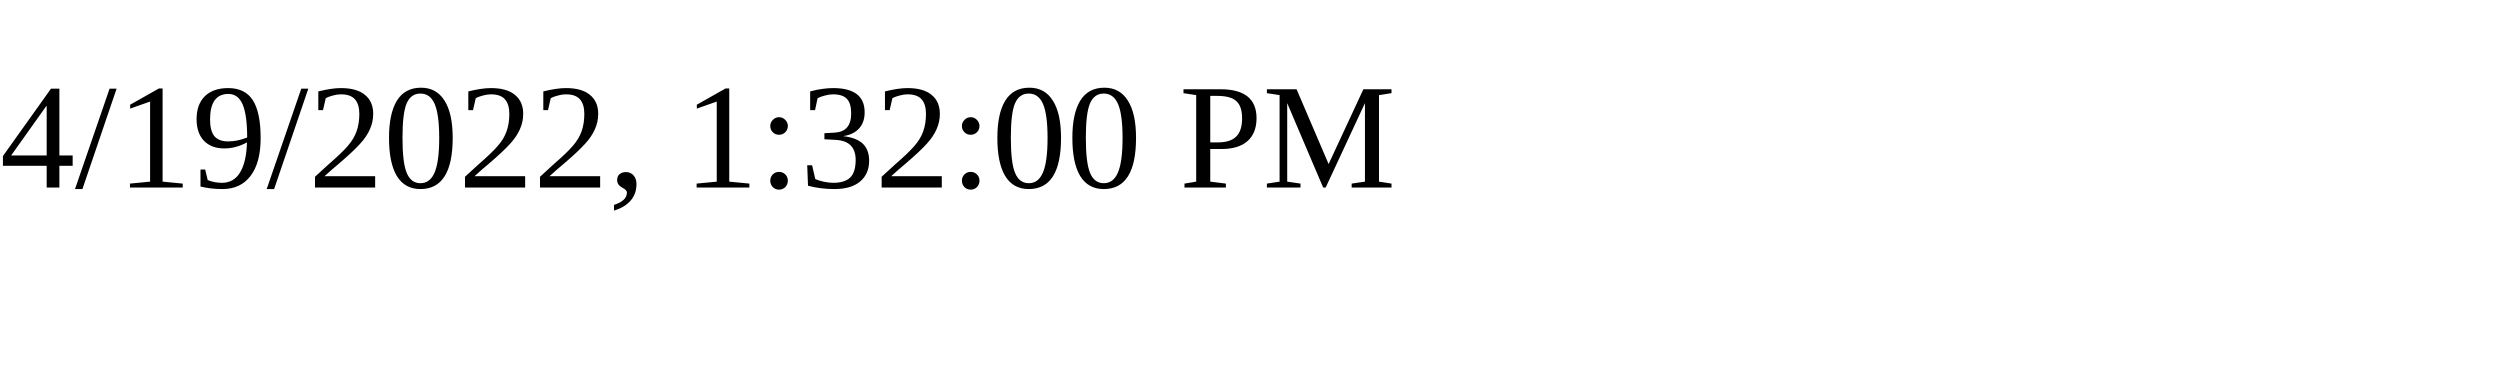
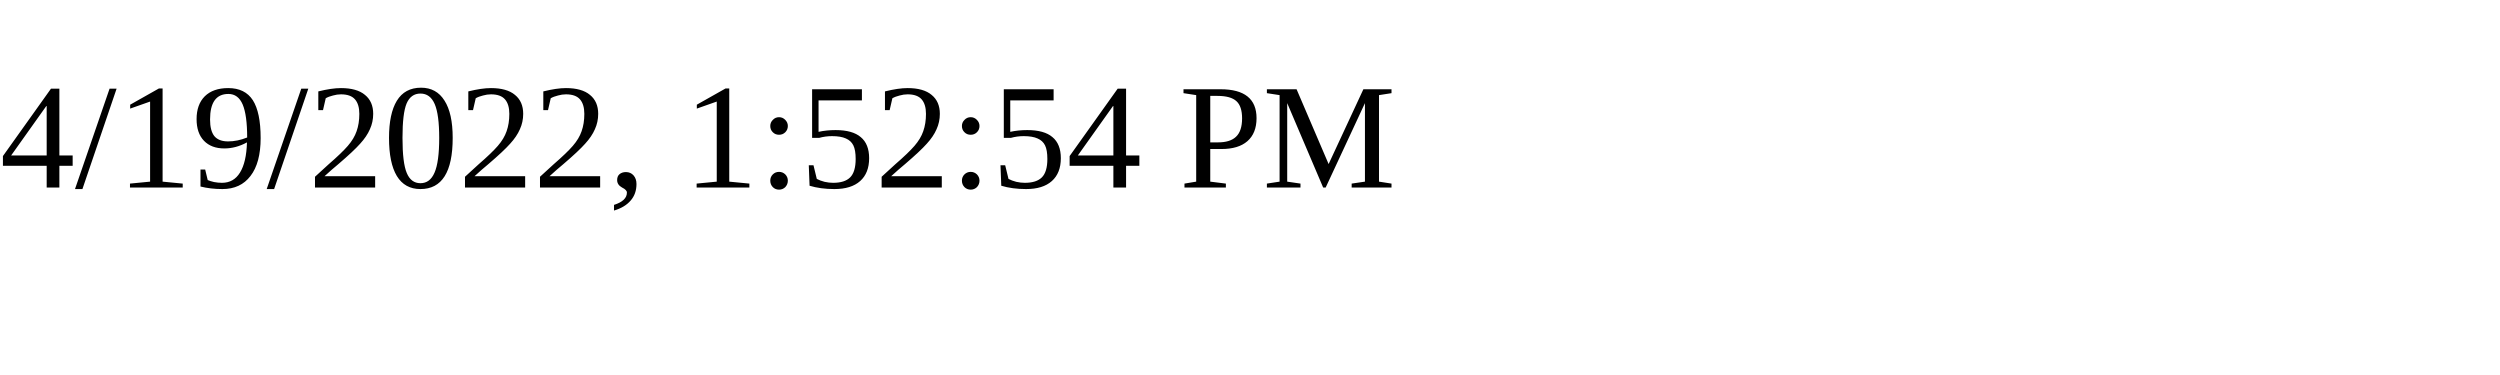
<svg xmlns="http://www.w3.org/2000/svg" height="30" width="200">
-   <text x="0" y="15">4/19/2022, 1:32:00 PM</text>
+   <text x="0" y="15">4/19/2022, 1:52:54 PM</text>
</svg>
